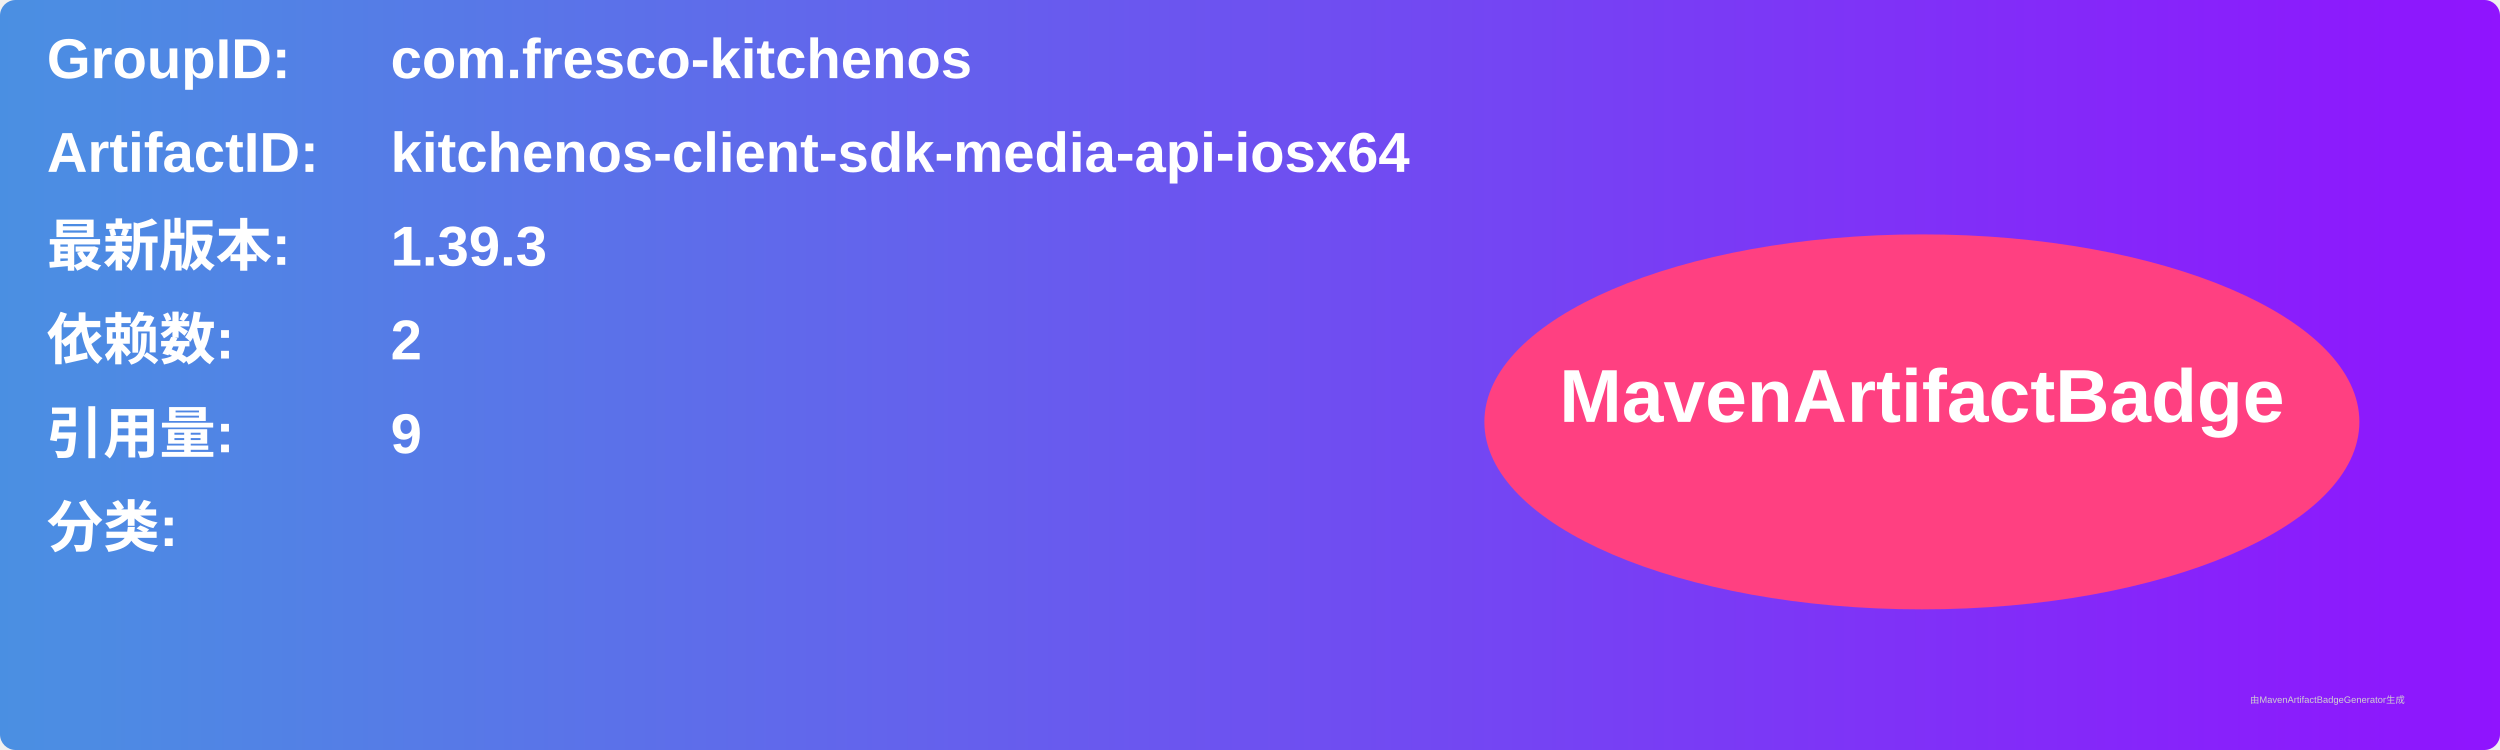
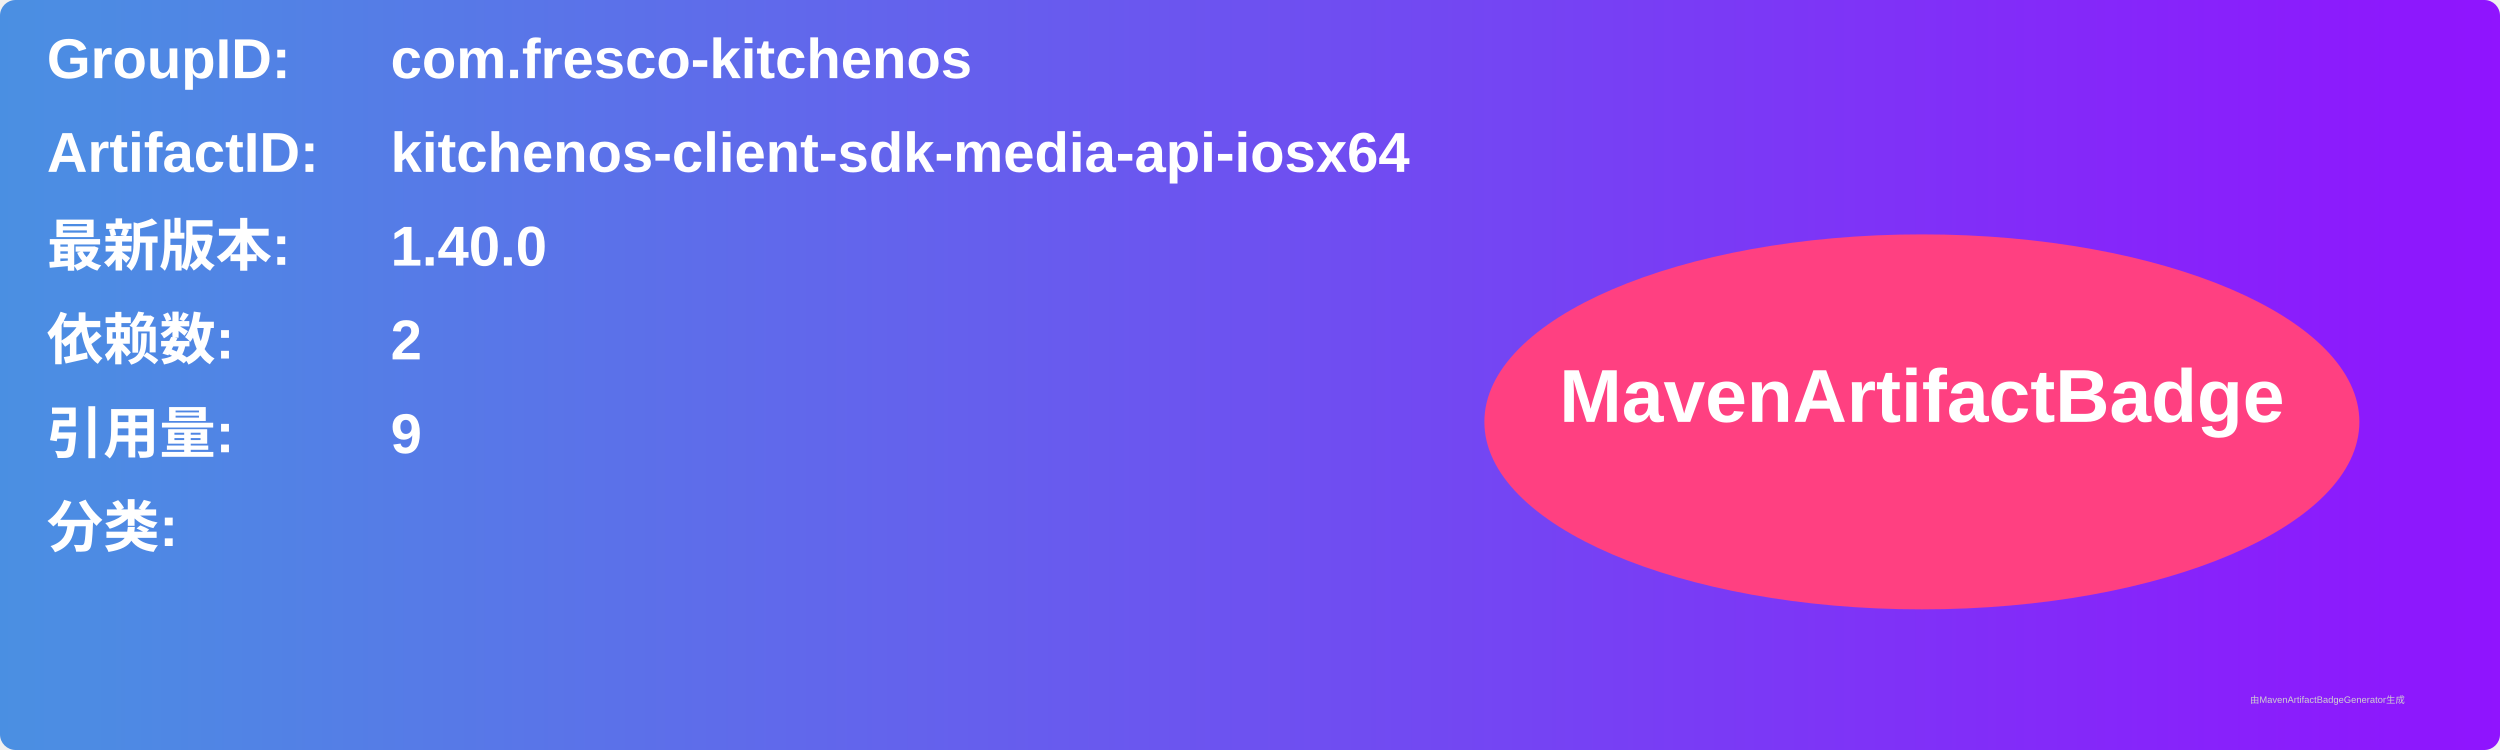
<svg xmlns="http://www.w3.org/2000/svg" width="800" height="240" viewBox="0 0 800 240">
  <linearGradient id="grad" x1="0%" y1="0%" x2="100%" y2="0%">
    <stop offset="0%" stop-color="#4a90e2" />
    <stop offset="100%" stop-color="#9013fe" />
  </linearGradient>
  <rect width="100%" height="100%" rx="5" ry="5" fill="url(#grad)" />
  <g transform="translate(15, 15)">
    <text x="0" y="10" font-family="Arial" font-size="18" fill="white" font-weight="bold" width="260">GroupID:</text>
    <text x="110" y="10" font-family="Arial" font-size="18" fill="white" font-weight="bold" width="460">com.fresco-kitchenos</text>
    <text x="0" y="40" font-family="Arial" font-size="18" fill="white" font-weight="bold" width="260">ArtifactID:</text>
    <text x="110" y="40" font-family="Arial" font-size="18" fill="white" font-weight="bold" width="460">kitchenos-client-sdk-media-api-iosx64</text>
    <text x="0" y="70" font-family="Arial" font-size="18" fill="white" font-weight="bold">最新版本:</text>
    <text x="110" y="70" font-family="Arial" font-size="18" fill="white" font-weight="bold">
-       <tspan font-weight="bold">1.39.3</tspan>
+       <tspan font-weight="bold">1.40.0</tspan>
    </text>
    <text x="0" y="100" font-family="Arial" font-size="18" fill="white" font-weight="bold">依赖数: </text>
    <text x="110" y="100" font-family="Arial" font-size="18" fill="white">
      <tspan font-weight="bold">2</tspan>
    </text>
    <text x="0" y="130" font-family="Arial" font-size="18" fill="white" font-weight="bold">引用量: </text>
    <text x="110" y="130" font-family="Arial" font-size="18" fill="white">
      <tspan font-weight="bold">9</tspan>
    </text>
    <text x="0" y="160" font-family="Arial" font-size="18" fill="white" font-weight="bold">分类:</text>
    <text x="10" y="190" font-family="Arial" font-size="10" fill="white">
      <tspan font-weight="bold" />
    </text>
    <ellipse cx="600" cy="120" rx="140" ry="60" fill="#ff4081" />
    <text x="600" y="120" text-anchor="middle" font-family="Arial" font-size="24" fill="white" font-weight="bold">MavenArtifactBadge</text>
  </g>
  <text x="720" y="225" font-family="Arial" font-size="3" fill="#d0d0d0">由MavenArtifactBadgeGenerator生成</text>
</svg>
